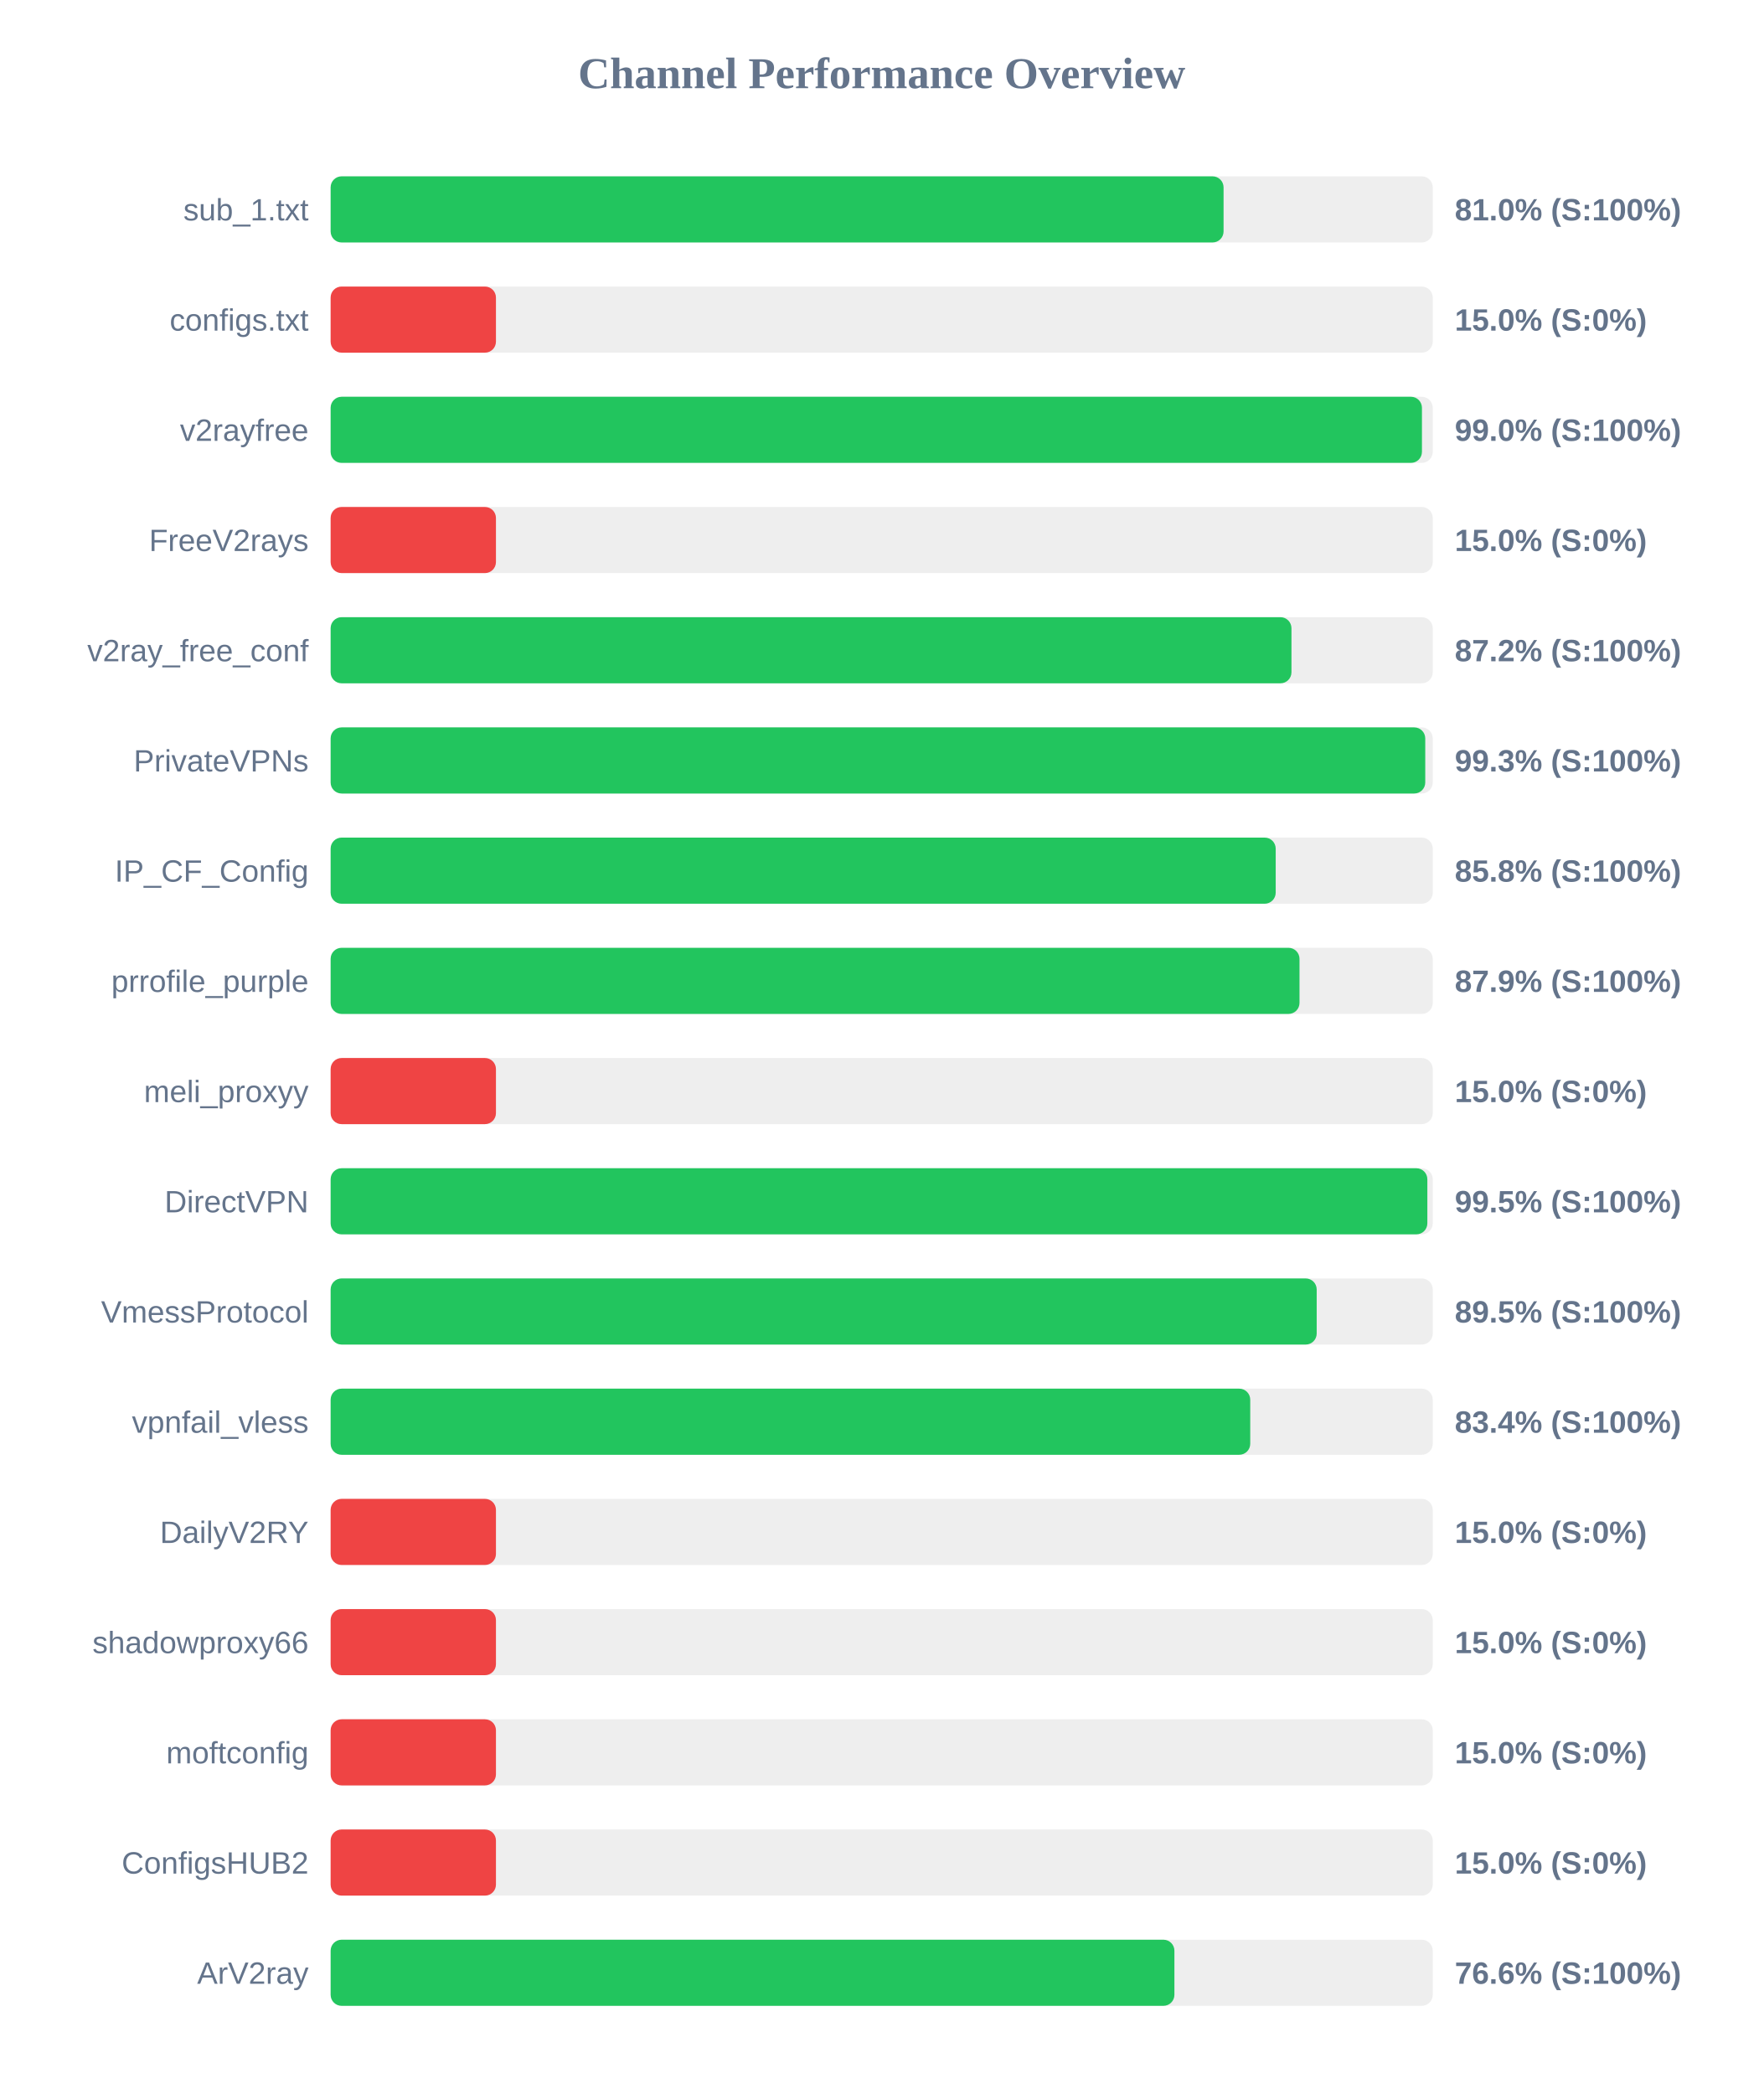
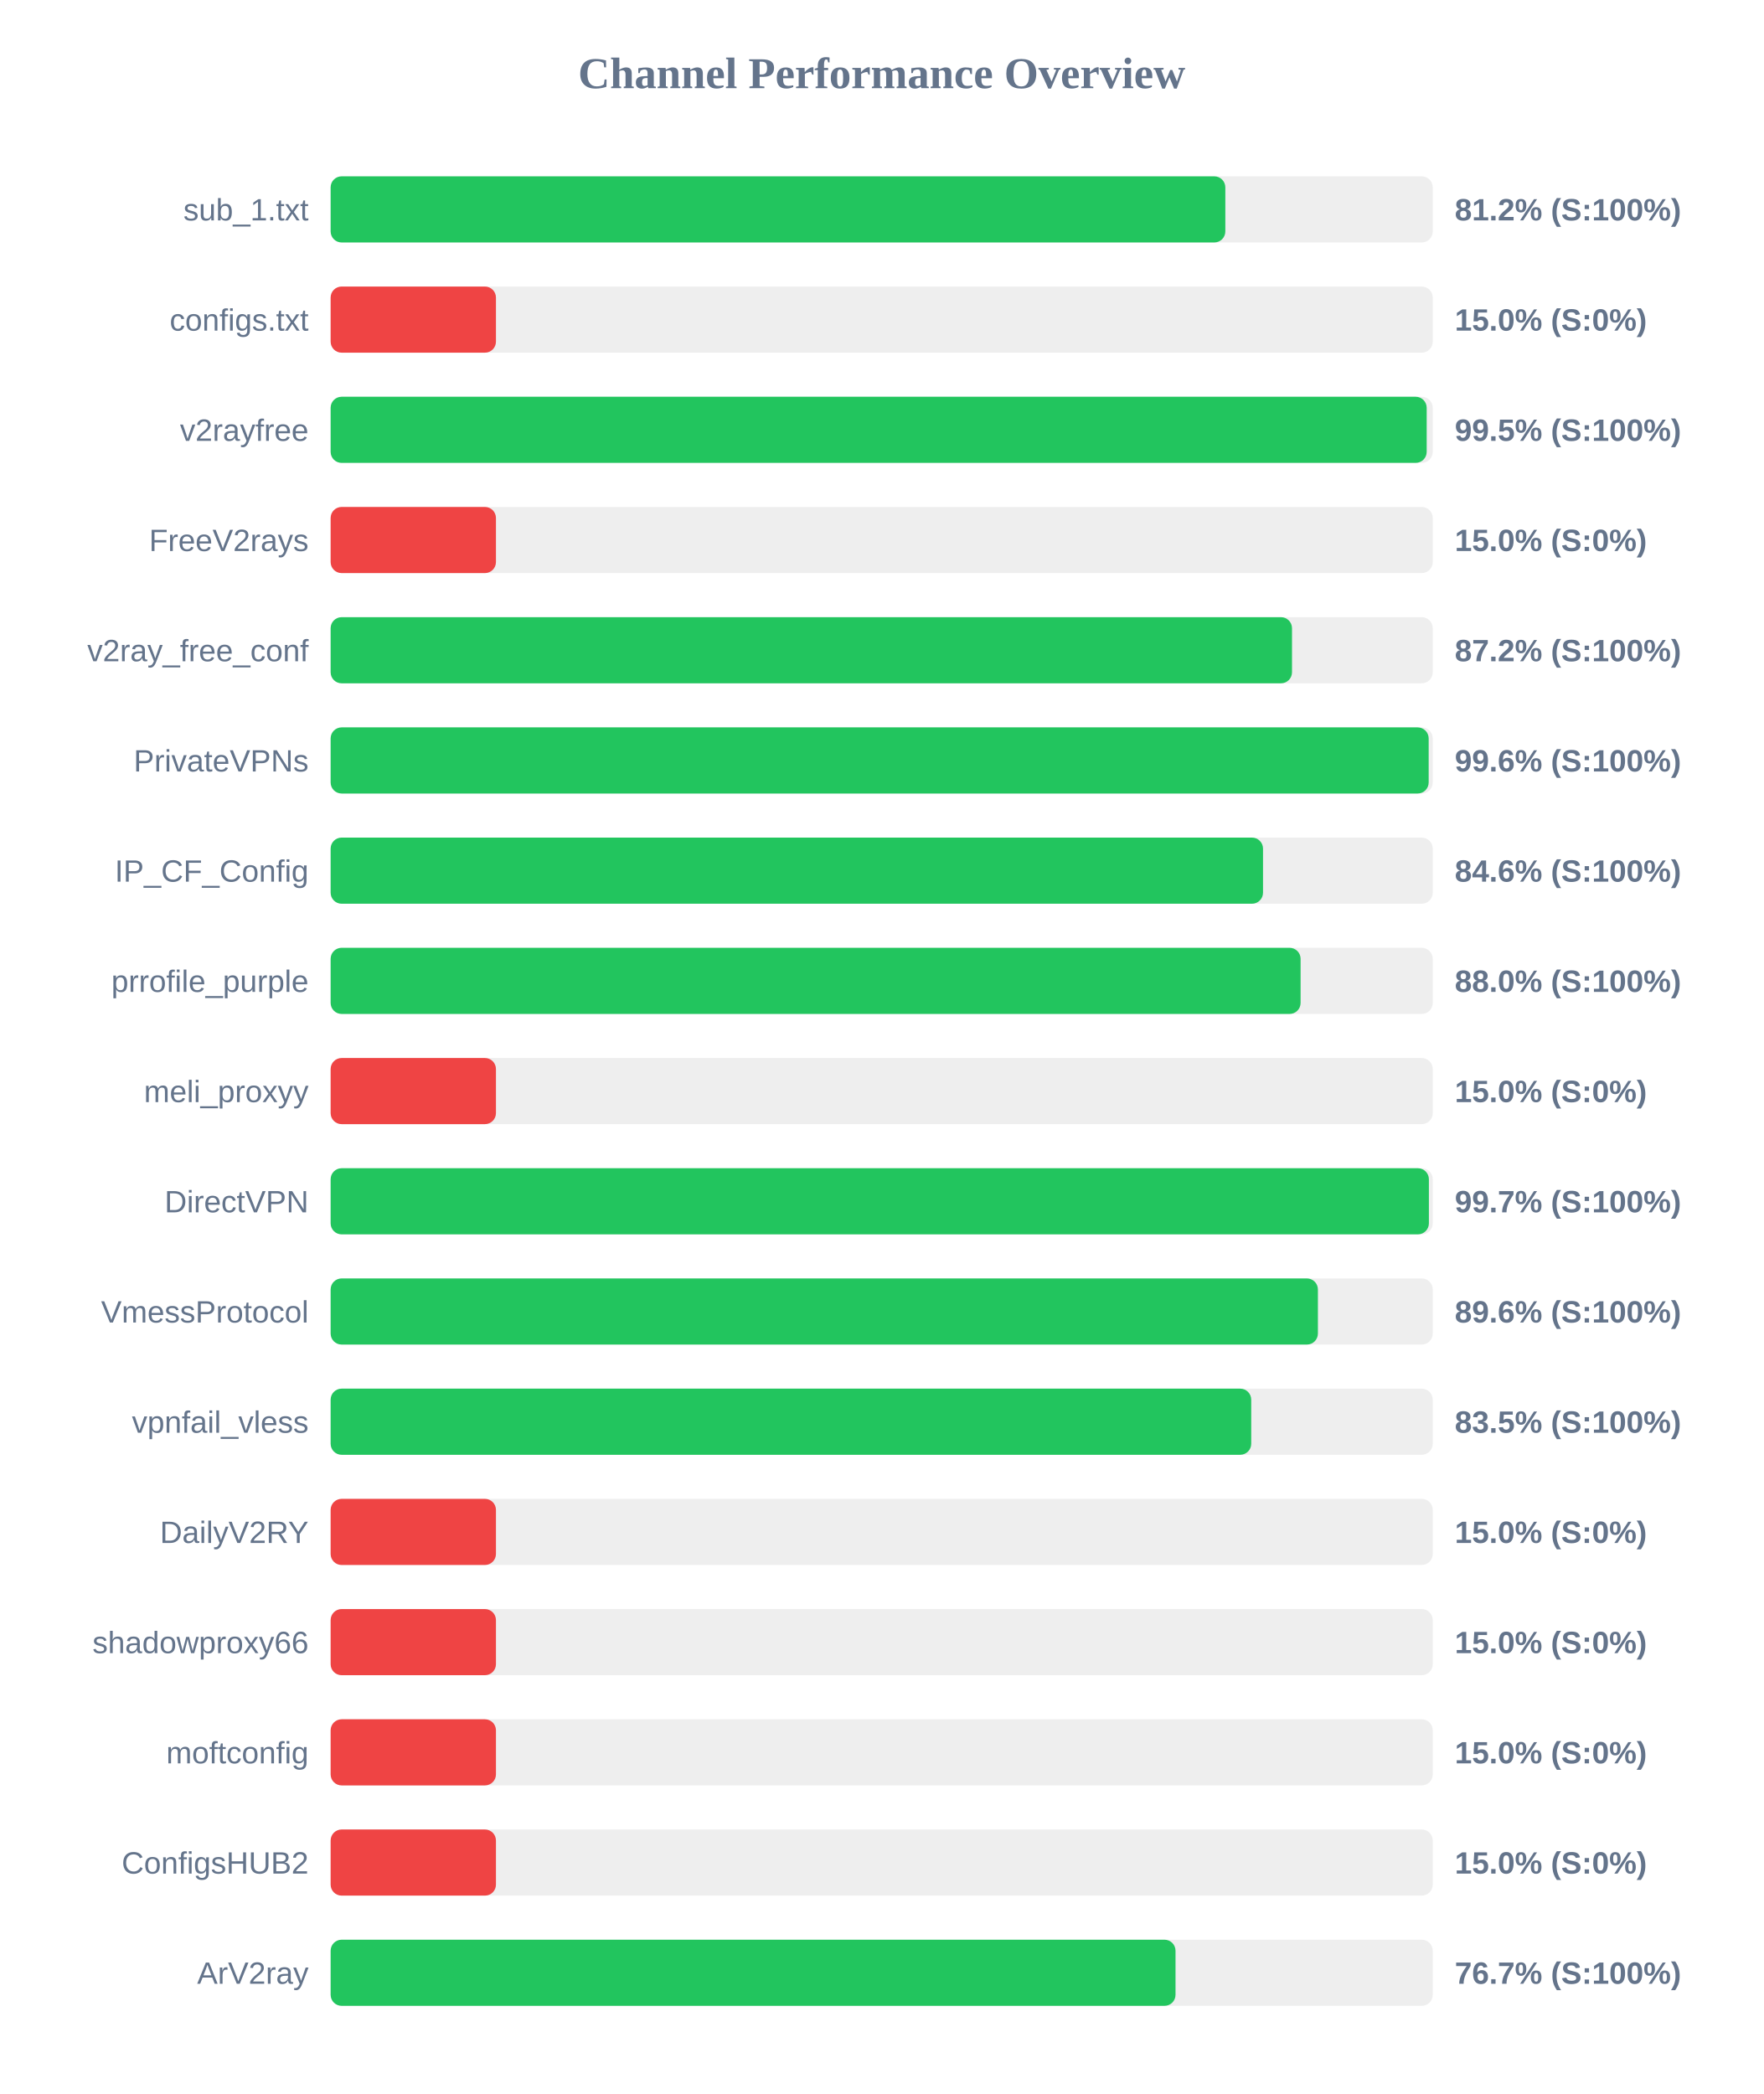
<svg xmlns="http://www.w3.org/2000/svg" width="800" height="950" version="1.1">
  <style>
        .row { font: 14px Arial; fill: #64748b; }
        .score { font: bold 14px Arial; fill: #64748b; }
    </style>
  <text x="400" y="40" text-anchor="middle" font-size="20px" font-weight="bold" fill="#64748b">Channel Performance Overview</text>
  <rect x="150" y="80" width="500" height="30" fill="#eee" rx="5" />
-   <rect x="150" y="80" width="405.1" height="30" fill="#22c55e" rx="5" />
+   <rect x="150" y="80" width="405.9" height="30" fill="#22c55e" rx="5" />
  <text x="140" y="100" text-anchor="end" class="row">sub_1.txt</text>
-   <text x="660" y="100" text-anchor="start" class="score">81.0% (S:100%)</text>
+   <text x="660" y="100" text-anchor="start" class="score">81.2% (S:100%)</text>
  <rect x="150" y="130" width="500" height="30" fill="#eee" rx="5" />
  <rect x="150" y="130" width="75.0" height="30" fill="#ef4444" rx="5" />
  <text x="140" y="150" text-anchor="end" class="row">configs.txt</text>
  <text x="660" y="150" text-anchor="start" class="score">15.0% (S:0%)</text>
  <rect x="150" y="180" width="500" height="30" fill="#eee" rx="5" />
-   <rect x="150" y="180" width="495.1" height="30" fill="#22c55e" rx="5" />
+   <rect x="150" y="180" width="497.25" height="30" fill="#22c55e" rx="5" />
  <text x="140" y="200" text-anchor="end" class="row">v2rayfree</text>
-   <text x="660" y="200" text-anchor="start" class="score">99.0% (S:100%)</text>
+   <text x="660" y="200" text-anchor="start" class="score">99.5% (S:100%)</text>
  <rect x="150" y="230" width="500" height="30" fill="#eee" rx="5" />
  <rect x="150" y="230" width="75.0" height="30" fill="#ef4444" rx="5" />
  <text x="140" y="250" text-anchor="end" class="row">FreeV2rays</text>
  <text x="660" y="250" text-anchor="start" class="score">15.0% (S:0%)</text>
  <rect x="150" y="280" width="500" height="30" fill="#eee" rx="5" />
-   <rect x="150" y="280" width="435.9" height="30" fill="#22c55e" rx="5" />
+   <rect x="150" y="280" width="436.15" height="30" fill="#22c55e" rx="5" />
  <text x="140" y="300" text-anchor="end" class="row">v2ray_free_conf</text>
  <text x="660" y="300" text-anchor="start" class="score">87.2% (S:100%)</text>
  <rect x="150" y="330" width="500" height="30" fill="#eee" rx="5" />
-   <rect x="150" y="330" width="496.6" height="30" fill="#22c55e" rx="5" />
+   <rect x="150" y="330" width="498.15" height="30" fill="#22c55e" rx="5" />
  <text x="140" y="350" text-anchor="end" class="row">PrivateVPNs</text>
-   <text x="660" y="350" text-anchor="start" class="score">99.3% (S:100%)</text>
+   <text x="660" y="350" text-anchor="start" class="score">99.6% (S:100%)</text>
  <rect x="150" y="380" width="500" height="30" fill="#eee" rx="5" />
-   <rect x="150" y="380" width="428.75" height="30" fill="#22c55e" rx="5" />
+   <rect x="150" y="380" width="423.0" height="30" fill="#22c55e" rx="5" />
  <text x="140" y="400" text-anchor="end" class="row">IP_CF_Config</text>
-   <text x="660" y="400" text-anchor="start" class="score">85.8% (S:100%)</text>
+   <text x="660" y="400" text-anchor="start" class="score">84.6% (S:100%)</text>
  <rect x="150" y="430" width="500" height="30" fill="#eee" rx="5" />
-   <rect x="150" y="430" width="439.55" height="30" fill="#22c55e" rx="5" />
+   <rect x="150" y="430" width="440.05" height="30" fill="#22c55e" rx="5" />
  <text x="140" y="450" text-anchor="end" class="row">prrofile_purple</text>
-   <text x="660" y="450" text-anchor="start" class="score">87.9% (S:100%)</text>
+   <text x="660" y="450" text-anchor="start" class="score">88.0% (S:100%)</text>
  <rect x="150" y="480" width="500" height="30" fill="#eee" rx="5" />
  <rect x="150" y="480" width="75.0" height="30" fill="#ef4444" rx="5" />
  <text x="140" y="500" text-anchor="end" class="row">meli_proxyy</text>
  <text x="660" y="500" text-anchor="start" class="score">15.0% (S:0%)</text>
  <rect x="150" y="530" width="500" height="30" fill="#eee" rx="5" />
-   <rect x="150" y="530" width="497.55" height="30" fill="#22c55e" rx="5" />
+   <rect x="150" y="530" width="498.25" height="30" fill="#22c55e" rx="5" />
  <text x="140" y="550" text-anchor="end" class="row">DirectVPN</text>
-   <text x="660" y="550" text-anchor="start" class="score">99.5% (S:100%)</text>
+   <text x="660" y="550" text-anchor="start" class="score">99.7% (S:100%)</text>
  <rect x="150" y="580" width="500" height="30" fill="#eee" rx="5" />
-   <rect x="150" y="580" width="447.35" height="30" fill="#22c55e" rx="5" />
+   <rect x="150" y="580" width="447.9" height="30" fill="#22c55e" rx="5" />
  <text x="140" y="600" text-anchor="end" class="row">VmessProtocol</text>
-   <text x="660" y="600" text-anchor="start" class="score">89.5% (S:100%)</text>
+   <text x="660" y="600" text-anchor="start" class="score">89.6% (S:100%)</text>
  <rect x="150" y="630" width="500" height="30" fill="#eee" rx="5" />
-   <rect x="150" y="630" width="417.2" height="30" fill="#22c55e" rx="5" />
+   <rect x="150" y="630" width="417.65" height="30" fill="#22c55e" rx="5" />
  <text x="140" y="650" text-anchor="end" class="row">vpnfail_vless</text>
-   <text x="660" y="650" text-anchor="start" class="score">83.4% (S:100%)</text>
+   <text x="660" y="650" text-anchor="start" class="score">83.5% (S:100%)</text>
  <rect x="150" y="680" width="500" height="30" fill="#eee" rx="5" />
  <rect x="150" y="680" width="75.0" height="30" fill="#ef4444" rx="5" />
  <text x="140" y="700" text-anchor="end" class="row">DailyV2RY</text>
  <text x="660" y="700" text-anchor="start" class="score">15.0% (S:0%)</text>
  <rect x="150" y="730" width="500" height="30" fill="#eee" rx="5" />
  <rect x="150" y="730" width="75.0" height="30" fill="#ef4444" rx="5" />
  <text x="140" y="750" text-anchor="end" class="row">shadowproxy66</text>
  <text x="660" y="750" text-anchor="start" class="score">15.0% (S:0%)</text>
  <rect x="150" y="780" width="500" height="30" fill="#eee" rx="5" />
  <rect x="150" y="780" width="75.0" height="30" fill="#ef4444" rx="5" />
  <text x="140" y="800" text-anchor="end" class="row">moftconfig</text>
  <text x="660" y="800" text-anchor="start" class="score">15.0% (S:0%)</text>
  <rect x="150" y="830" width="500" height="30" fill="#eee" rx="5" />
  <rect x="150" y="830" width="75.0" height="30" fill="#ef4444" rx="5" />
  <text x="140" y="850" text-anchor="end" class="row">ConfigsHUB2</text>
  <text x="660" y="850" text-anchor="start" class="score">15.0% (S:0%)</text>
  <rect x="150" y="880" width="500" height="30" fill="#eee" rx="5" />
-   <rect x="150" y="880" width="382.8" height="30" fill="#22c55e" rx="5" />
+   <rect x="150" y="880" width="383.3" height="30" fill="#22c55e" rx="5" />
  <text x="140" y="900" text-anchor="end" class="row">ArV2ray</text>
-   <text x="660" y="900" text-anchor="start" class="score">76.6% (S:100%)</text>
+   <text x="660" y="900" text-anchor="start" class="score">76.7% (S:100%)</text>
</svg>
